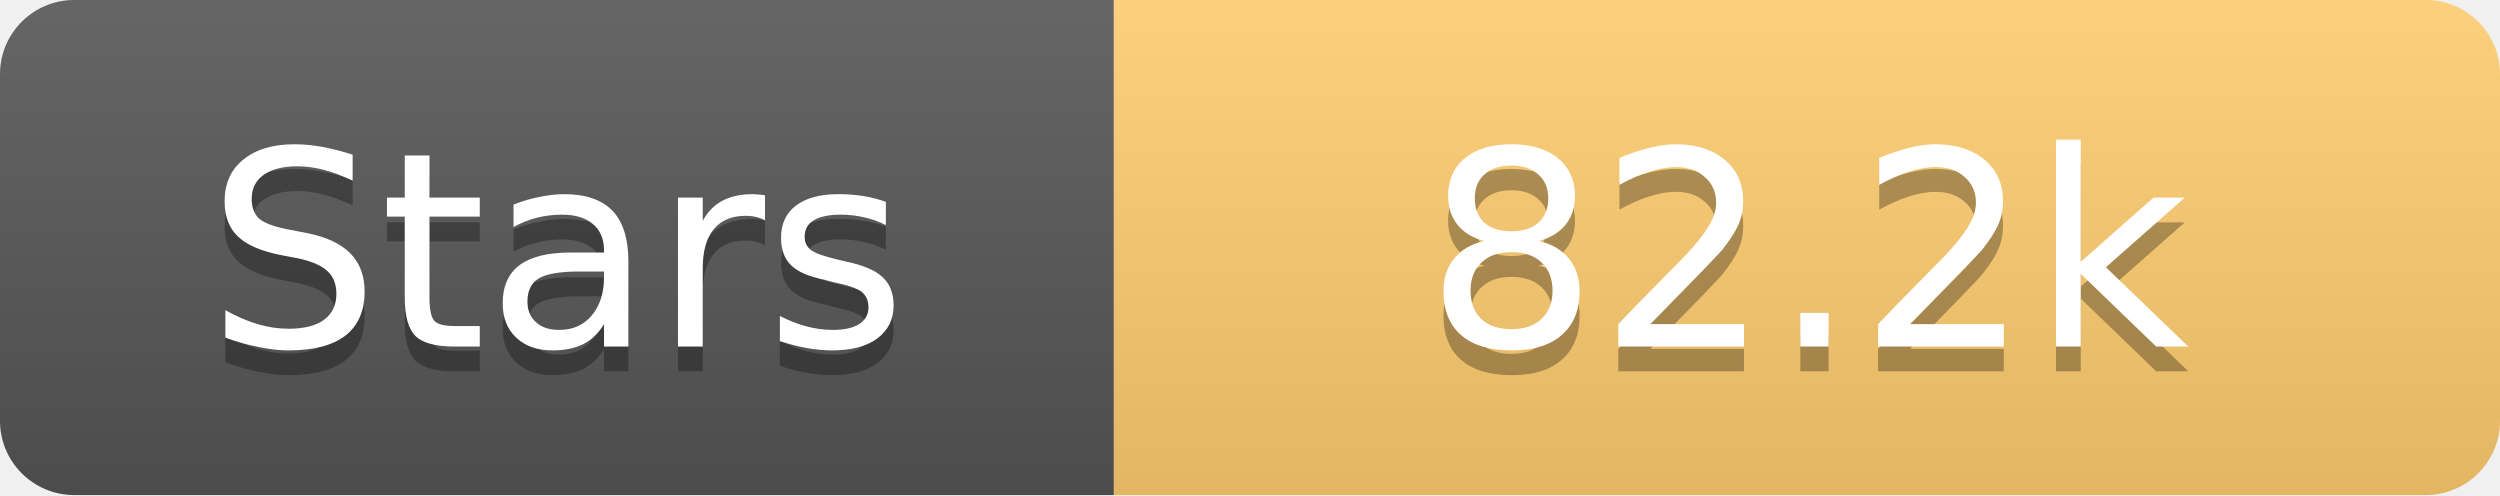
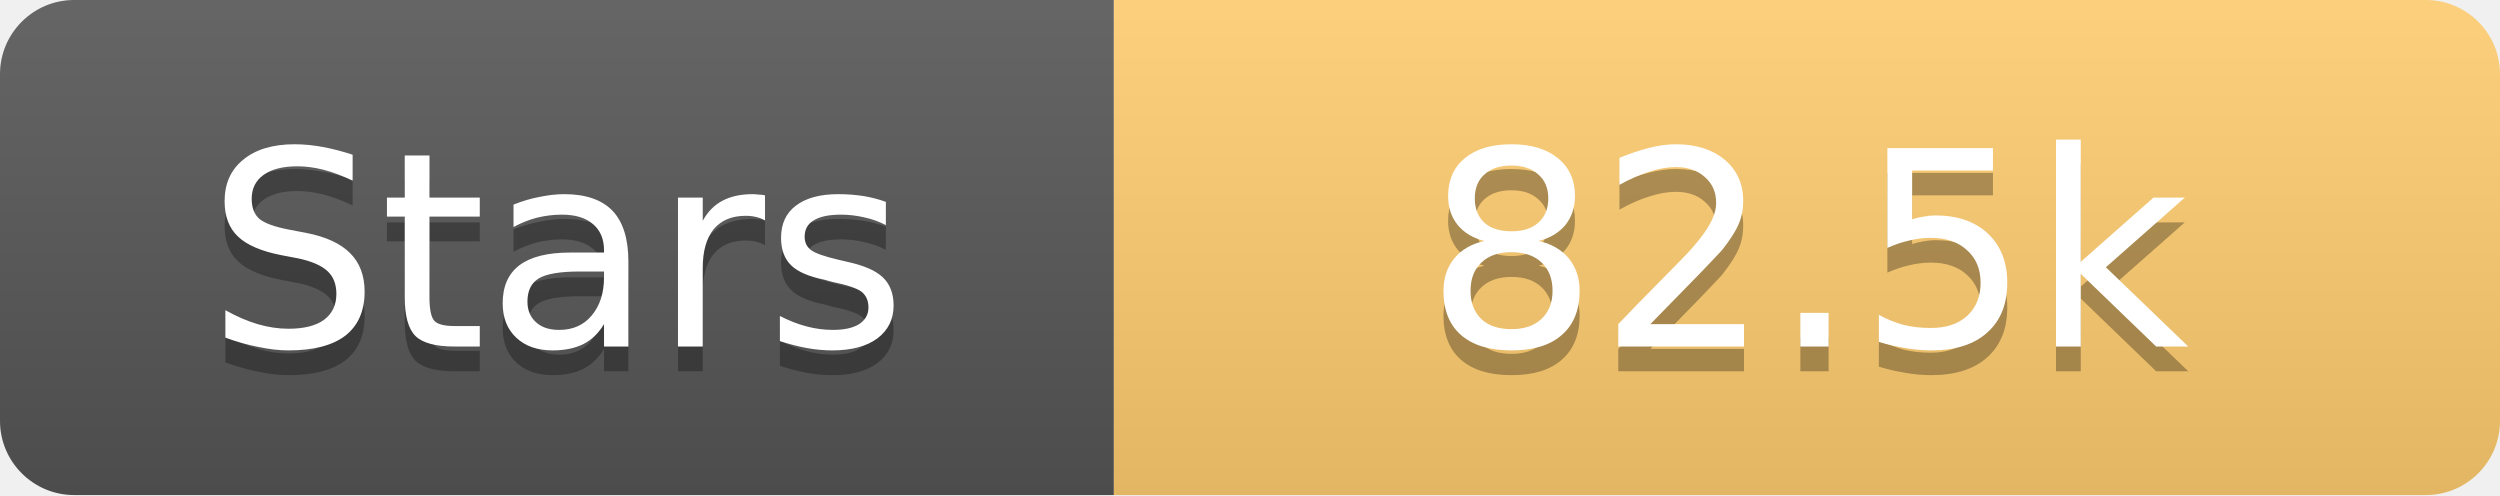
<svg xmlns="http://www.w3.org/2000/svg" width="101" height="20">
  <linearGradient id="s" x2="0" y2="100%">
    <stop offset="0" stop-color="#fff" stop-opacity=".1" />
    <stop offset="1" stop-opacity=".1" />
  </linearGradient>
  <clipPath id="r">
    <rect width="101" height="20" rx="3" fill="#fff" />
  </clipPath>
  <g clip-path="url(#r)">
    <rect width="45" height="20" fill="#555" />
    <rect x="45" width="56" height="20" fill="#fdcb6e" />
    <rect width="101" height="20" fill="url(#s)" />
  </g>
  <g fill="#fff" text-anchor="middle" font-family="Verdana,Geneva,DejaVu Sans,sans-serif" text-rendering="geometricPrecision" font-size="11">
    <text x="22.5" y="15" fill="#010101" fill-opacity=".3">Stars</text>
    <text x="22.5" y="14">Stars</text>
-     <text x="73.0" y="15" fill="#010101" fill-opacity=".3">82.2k</text>
-     <text x="73.0" y="14">82.2k</text>
+     <text x="73.0" y="15" fill="#010101" fill-opacity=".3">82.5k</text>
+     <text x="73.0" y="14">82.5k</text>
  </g>
</svg>
